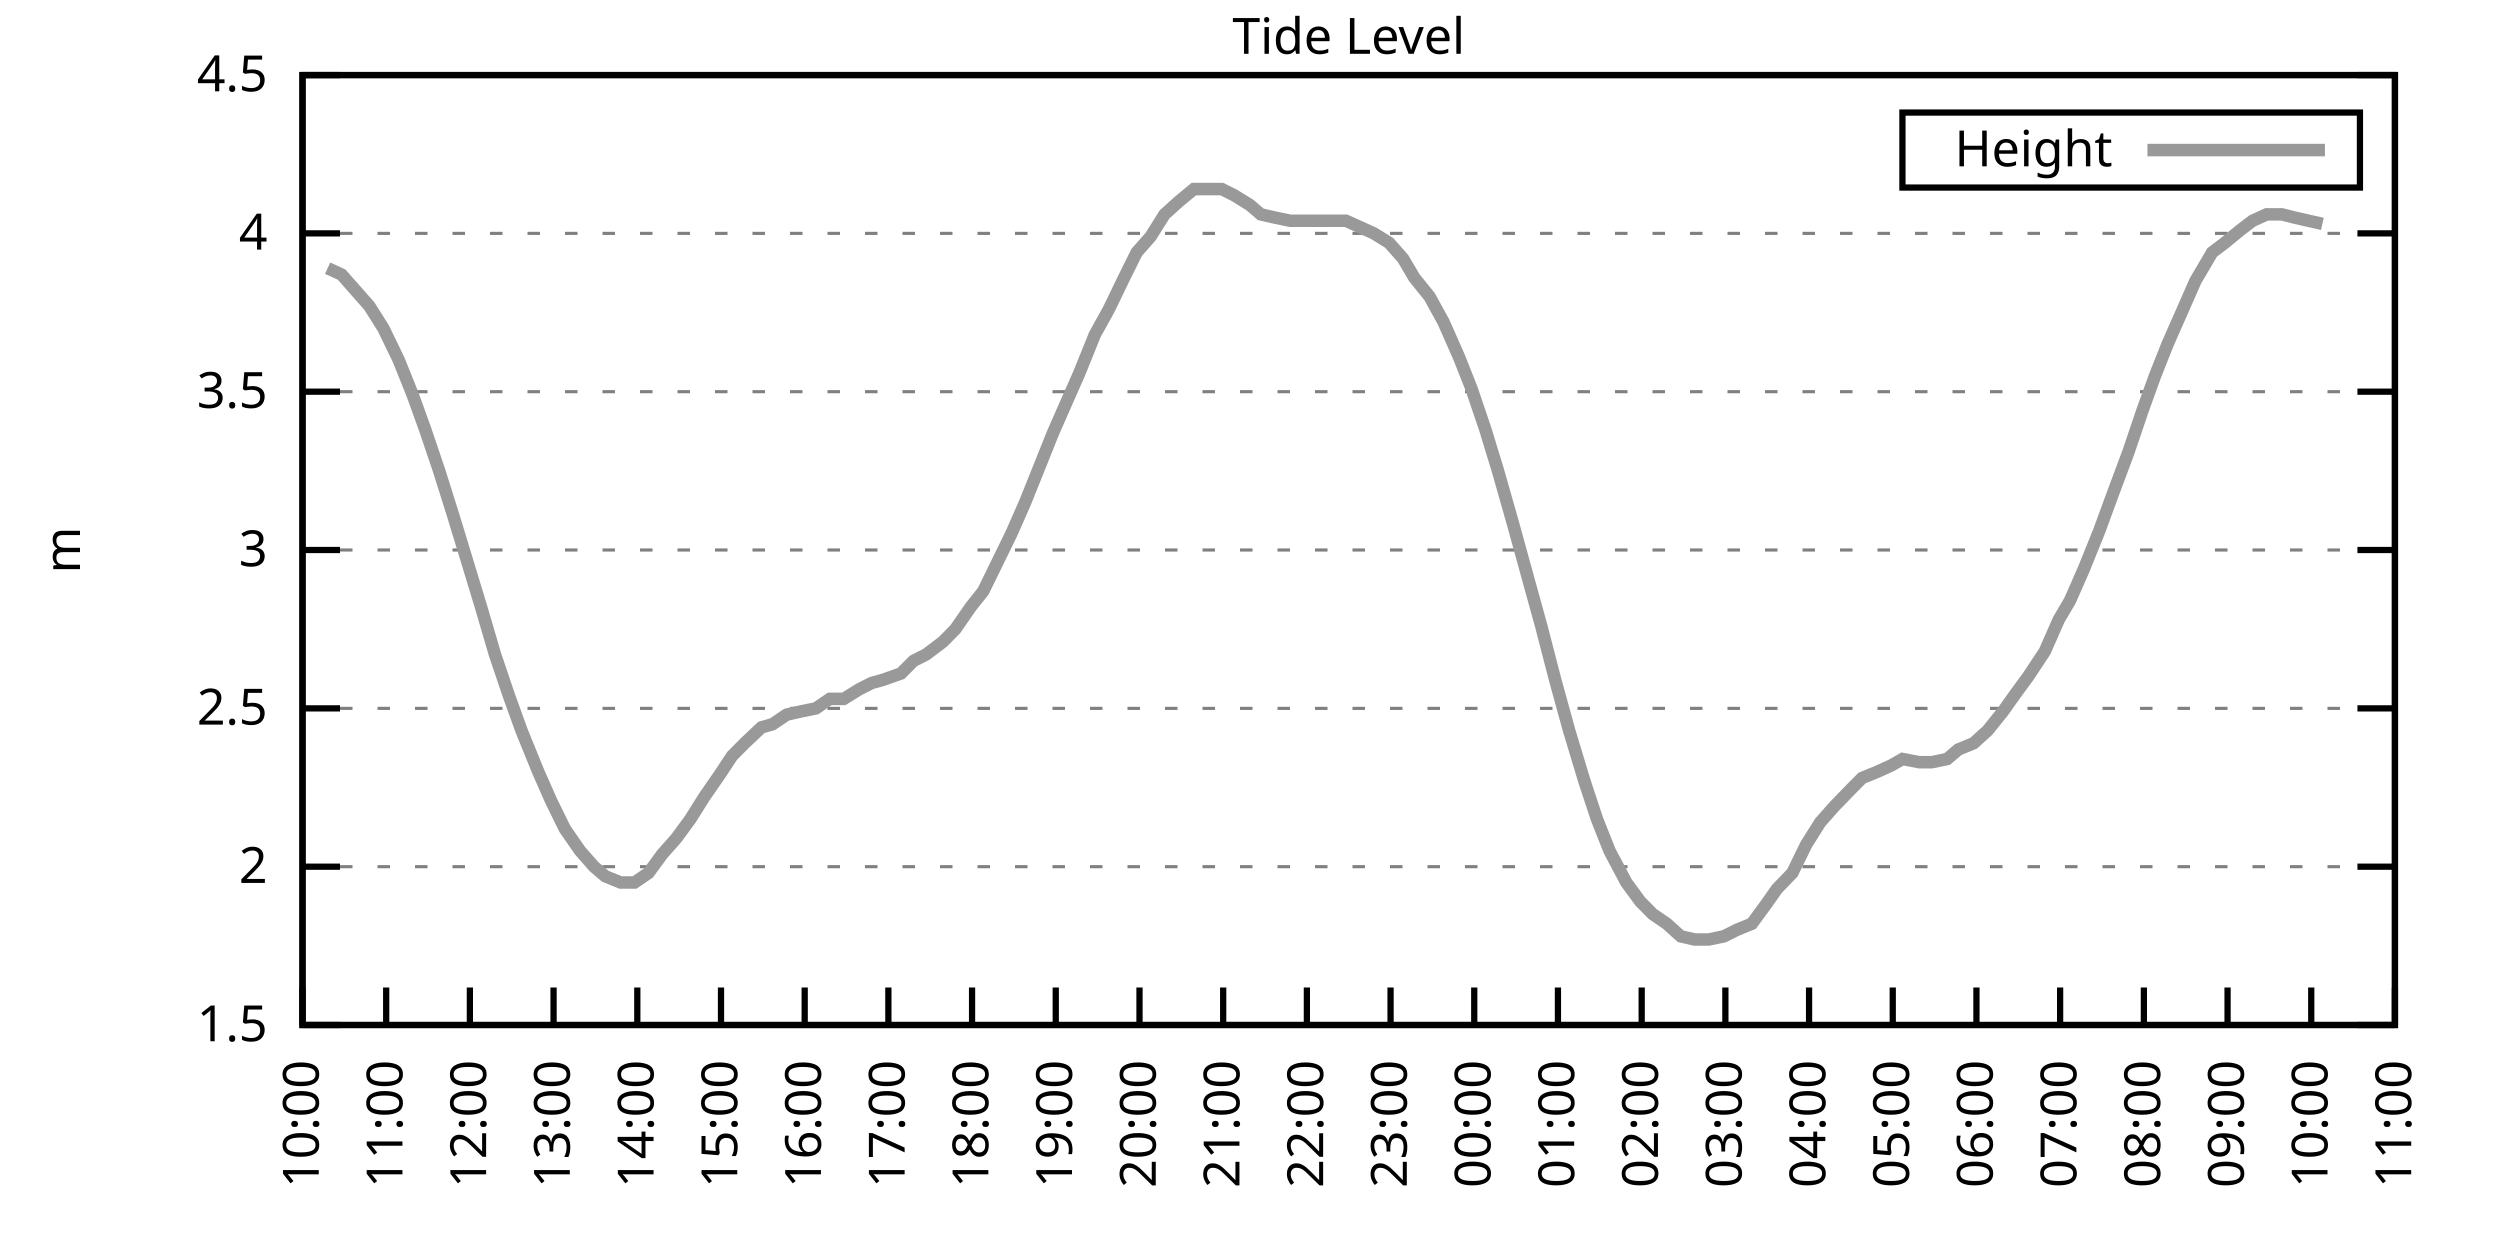
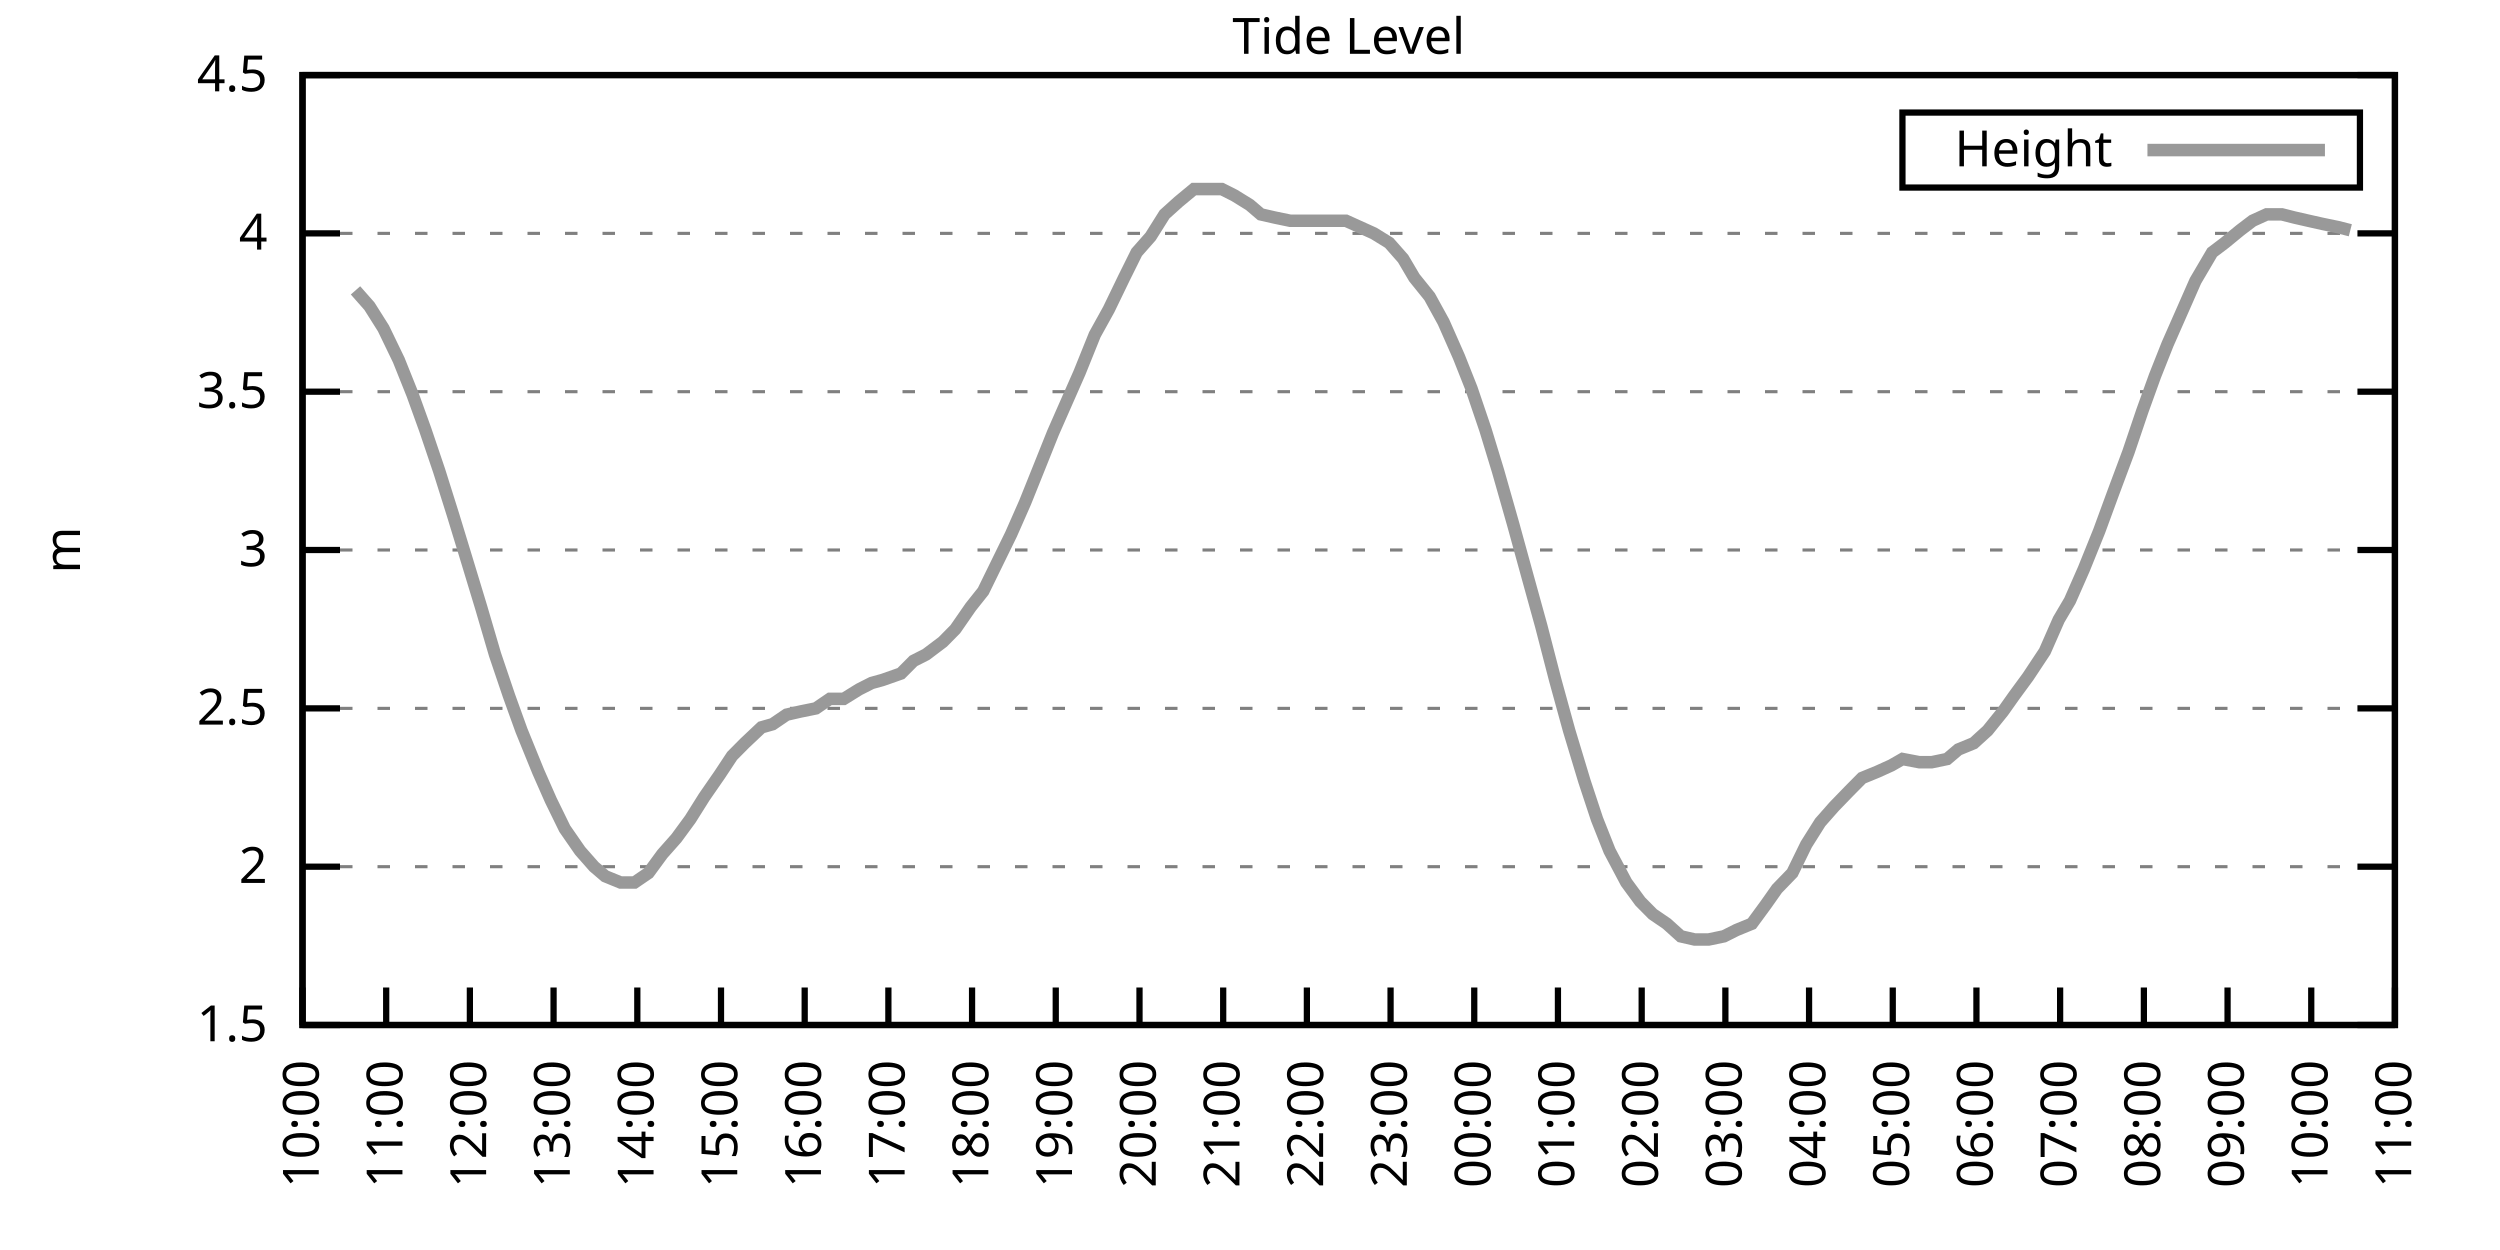
<svg xmlns="http://www.w3.org/2000/svg" xmlns:xlink="http://www.w3.org/1999/xlink" width="400" height="200" viewBox="0 0 400 200">
  <g id="gnuplot_canvas">
    <rect x="0" y="0" width="400" height="200" fill="none" />
    <defs>
      <circle id="gpDot" r="0.5" stroke-width="0.5" stroke="currentColor" />
      <path id="gpPt0" stroke-width="0.333" stroke="currentColor" d="M-1,0 h2 M0,-1 v2" />
      <path id="gpPt1" stroke-width="0.333" stroke="currentColor" d="M-1,-1 L1,1 M1,-1 L-1,1" />
      <path id="gpPt2" stroke-width="0.333" stroke="currentColor" d="M-1,0 L1,0 M0,-1 L0,1 M-1,-1 L1,1 M-1,1 L1,-1" />
      <rect id="gpPt3" stroke-width="0.333" stroke="currentColor" x="-1" y="-1" width="2" height="2" />
      <rect id="gpPt4" stroke-width="0.333" stroke="currentColor" fill="currentColor" x="-1" y="-1" width="2" height="2" />
      <circle id="gpPt5" stroke-width="0.333" stroke="currentColor" cx="0" cy="0" r="1" />
      <use xlink:href="#gpPt5" id="gpPt6" fill="currentColor" stroke="none" />
      <path id="gpPt7" stroke-width="0.333" stroke="currentColor" d="M0,-1.33 L-1.33,0.67 L1.33,0.67 z" />
      <use xlink:href="#gpPt7" id="gpPt8" fill="currentColor" stroke="none" />
      <use xlink:href="#gpPt7" id="gpPt9" stroke="currentColor" transform="rotate(180)" />
      <use xlink:href="#gpPt9" id="gpPt10" fill="currentColor" stroke="none" />
      <use xlink:href="#gpPt3" id="gpPt11" stroke="currentColor" transform="rotate(45)" />
      <use xlink:href="#gpPt11" id="gpPt12" fill="currentColor" stroke="none" />
      <path id="gpPt13" stroke-width="0.333" stroke="currentColor" d="M0,1.330 L1.265,0.411 L0.782,-1.067 L-0.782,-1.076 L-1.265,0.411 z" />
      <use xlink:href="#gpPt13" id="gpPt14" fill="currentColor" stroke="none" />
      <filter id="textbox" filterUnits="objectBoundingBox" x="0" y="0" height="1" width="1">
        <feFlood flood-color="white" flood-opacity="1" result="bgnd" />
        <feComposite in="SourceGraphic" in2="bgnd" operator="atop" />
      </filter>
      <filter id="greybox" filterUnits="objectBoundingBox" x="0" y="0" height="1" width="1">
        <feFlood flood-color="lightgrey" flood-opacity="1" result="grey" />
        <feComposite in="SourceGraphic" in2="grey" operator="atop" />
      </filter>
    </defs>
    <g fill="none" color="white" stroke="currentColor" stroke-width="1.00" stroke-linecap="butt" stroke-linejoin="miter">
</g>
    <g fill="none" color="black" stroke="currentColor" stroke-width="1.00" stroke-linecap="butt" stroke-linejoin="miter">
      <g stroke="none" shape-rendering="crispEdges">
        <polygon fill="rgb(255, 255, 255)" points="48.40,164.00 383.18,164.00 383.18,12.02 48.40,12.02 " />
      </g>
    </g>
    <g fill="none" color="black" stroke="currentColor" stroke-width="1.00" stroke-linecap="butt" stroke-linejoin="miter">
</g>
    <g fill="none" color="black" stroke="black" stroke-width="0.50" stroke-linecap="butt" stroke-linejoin="miter">
</g>
    <g fill="none" color="gray" stroke="currentColor" stroke-width="0.50" stroke-linecap="butt" stroke-linejoin="miter">
      <path stroke="gray" stroke-dasharray="2,4" class="gridline" d="M48.40,164.00 L383.19,164.00  " />
    </g>
    <g fill="none" color="gray" stroke="gray" stroke-width="1.00" stroke-linecap="butt" stroke-linejoin="miter">
</g>
    <g fill="none" color="black" stroke="currentColor" stroke-width="1.00" stroke-linecap="butt" stroke-linejoin="miter">
      <path stroke="black" d="M48.40,164.00 L54.40,164.00 M383.19,164.00 L377.19,164.00  " />
      <g transform="translate(42.80,166.60)" stroke="none" fill="black" font-family="Sans" font-size="8.00" text-anchor="end">
        <text>
          <tspan font-family="Sans"> 1.5</tspan>
        </text>
      </g>
    </g>
    <g fill="none" color="black" stroke="currentColor" stroke-width="1.00" stroke-linecap="butt" stroke-linejoin="miter">
</g>
    <g fill="none" color="black" stroke="black" stroke-width="0.50" stroke-linecap="butt" stroke-linejoin="miter">
</g>
    <g fill="none" color="gray" stroke="currentColor" stroke-width="0.50" stroke-linecap="butt" stroke-linejoin="miter">
      <path stroke="gray" stroke-dasharray="2,4" class="gridline" d="M48.40,138.67 L383.19,138.67  " />
    </g>
    <g fill="none" color="gray" stroke="gray" stroke-width="1.00" stroke-linecap="butt" stroke-linejoin="miter">
</g>
    <g fill="none" color="black" stroke="currentColor" stroke-width="1.00" stroke-linecap="butt" stroke-linejoin="miter">
      <path stroke="black" d="M48.40,138.67 L54.40,138.67 M383.19,138.67 L377.19,138.67  " />
      <g transform="translate(42.80,141.27)" stroke="none" fill="black" font-family="Sans" font-size="8.00" text-anchor="end">
        <text>
          <tspan font-family="Sans"> 2</tspan>
        </text>
      </g>
    </g>
    <g fill="none" color="black" stroke="currentColor" stroke-width="1.00" stroke-linecap="butt" stroke-linejoin="miter">
</g>
    <g fill="none" color="black" stroke="black" stroke-width="0.50" stroke-linecap="butt" stroke-linejoin="miter">
</g>
    <g fill="none" color="gray" stroke="currentColor" stroke-width="0.50" stroke-linecap="butt" stroke-linejoin="miter">
      <path stroke="gray" stroke-dasharray="2,4" class="gridline" d="M48.40,113.34 L383.19,113.34  " />
    </g>
    <g fill="none" color="gray" stroke="gray" stroke-width="1.00" stroke-linecap="butt" stroke-linejoin="miter">
</g>
    <g fill="none" color="black" stroke="currentColor" stroke-width="1.00" stroke-linecap="butt" stroke-linejoin="miter">
      <path stroke="black" d="M48.40,113.34 L54.40,113.34 M383.19,113.34 L377.19,113.34  " />
      <g transform="translate(42.80,115.94)" stroke="none" fill="black" font-family="Sans" font-size="8.00" text-anchor="end">
        <text>
          <tspan font-family="Sans"> 2.5</tspan>
        </text>
      </g>
    </g>
    <g fill="none" color="black" stroke="currentColor" stroke-width="1.00" stroke-linecap="butt" stroke-linejoin="miter">
</g>
    <g fill="none" color="black" stroke="black" stroke-width="0.50" stroke-linecap="butt" stroke-linejoin="miter">
</g>
    <g fill="none" color="gray" stroke="currentColor" stroke-width="0.50" stroke-linecap="butt" stroke-linejoin="miter">
      <path stroke="gray" stroke-dasharray="2,4" class="gridline" d="M48.40,88.00 L383.19,88.00  " />
    </g>
    <g fill="none" color="gray" stroke="gray" stroke-width="1.00" stroke-linecap="butt" stroke-linejoin="miter">
</g>
    <g fill="none" color="black" stroke="currentColor" stroke-width="1.00" stroke-linecap="butt" stroke-linejoin="miter">
      <path stroke="black" d="M48.40,88.00 L54.40,88.00 M383.19,88.00 L377.19,88.00  " />
      <g transform="translate(42.80,90.60)" stroke="none" fill="black" font-family="Sans" font-size="8.00" text-anchor="end">
        <text>
          <tspan font-family="Sans"> 3</tspan>
        </text>
      </g>
    </g>
    <g fill="none" color="black" stroke="currentColor" stroke-width="1.00" stroke-linecap="butt" stroke-linejoin="miter">
</g>
    <g fill="none" color="black" stroke="black" stroke-width="0.50" stroke-linecap="butt" stroke-linejoin="miter">
</g>
    <g fill="none" color="gray" stroke="currentColor" stroke-width="0.50" stroke-linecap="butt" stroke-linejoin="miter">
      <path stroke="gray" stroke-dasharray="2,4" class="gridline" d="M48.40,62.67 L383.19,62.67  " />
    </g>
    <g fill="none" color="gray" stroke="gray" stroke-width="1.00" stroke-linecap="butt" stroke-linejoin="miter">
</g>
    <g fill="none" color="black" stroke="currentColor" stroke-width="1.00" stroke-linecap="butt" stroke-linejoin="miter">
      <path stroke="black" d="M48.40,62.67 L54.40,62.67 M383.19,62.67 L377.19,62.67  " />
      <g transform="translate(42.80,65.27)" stroke="none" fill="black" font-family="Sans" font-size="8.00" text-anchor="end">
        <text>
          <tspan font-family="Sans"> 3.5</tspan>
        </text>
      </g>
    </g>
    <g fill="none" color="black" stroke="currentColor" stroke-width="1.00" stroke-linecap="butt" stroke-linejoin="miter">
</g>
    <g fill="none" color="black" stroke="black" stroke-width="0.50" stroke-linecap="butt" stroke-linejoin="miter">
</g>
    <g fill="none" color="gray" stroke="currentColor" stroke-width="0.50" stroke-linecap="butt" stroke-linejoin="miter">
      <path stroke="gray" stroke-dasharray="2,4" class="gridline" d="M48.40,37.34 L383.19,37.34  " />
    </g>
    <g fill="none" color="gray" stroke="gray" stroke-width="1.00" stroke-linecap="butt" stroke-linejoin="miter">
</g>
    <g fill="none" color="black" stroke="currentColor" stroke-width="1.00" stroke-linecap="butt" stroke-linejoin="miter">
      <path stroke="black" d="M48.40,37.34 L54.40,37.34 M383.19,37.34 L377.19,37.34  " />
      <g transform="translate(42.80,39.94)" stroke="none" fill="black" font-family="Sans" font-size="8.00" text-anchor="end">
        <text>
          <tspan font-family="Sans"> 4</tspan>
        </text>
      </g>
    </g>
    <g fill="none" color="black" stroke="currentColor" stroke-width="1.00" stroke-linecap="butt" stroke-linejoin="miter">
</g>
    <g fill="none" color="black" stroke="black" stroke-width="0.50" stroke-linecap="butt" stroke-linejoin="miter">
</g>
    <g fill="none" color="gray" stroke="currentColor" stroke-width="0.50" stroke-linecap="butt" stroke-linejoin="miter">
      <path stroke="gray" stroke-dasharray="2,4" class="gridline" d="M48.40,12.01 L383.19,12.01  " />
    </g>
    <g fill="none" color="gray" stroke="gray" stroke-width="1.00" stroke-linecap="butt" stroke-linejoin="miter">
</g>
    <g fill="none" color="black" stroke="currentColor" stroke-width="1.00" stroke-linecap="butt" stroke-linejoin="miter">
      <path stroke="black" d="M48.40,12.01 L54.40,12.01 M383.19,12.01 L377.19,12.01  " />
      <g transform="translate(42.80,14.61)" stroke="none" fill="black" font-family="Sans" font-size="8.00" text-anchor="end">
        <text>
          <tspan font-family="Sans"> 4.5</tspan>
        </text>
      </g>
    </g>
    <g fill="none" color="black" stroke="currentColor" stroke-width="1.00" stroke-linecap="butt" stroke-linejoin="miter">
      <path stroke="black" d="M48.40,164.00 L48.40,158.00  " />
      <g transform="translate(51.00,169.60) rotate(270.00)" stroke="none" fill="black" font-family="Sans" font-size="8.00" text-anchor="end">
        <text>
          <tspan font-family="Sans">10:00</tspan>
        </text>
      </g>
    </g>
    <g fill="none" color="black" stroke="currentColor" stroke-width="1.00" stroke-linecap="butt" stroke-linejoin="miter">
      <path stroke="black" d="M61.79,164.00 L61.79,158.00  " />
      <g transform="translate(64.39,169.60) rotate(270.00)" stroke="none" fill="black" font-family="Sans" font-size="8.00" text-anchor="end">
        <text>
          <tspan font-family="Sans">11:00</tspan>
        </text>
      </g>
    </g>
    <g fill="none" color="black" stroke="currentColor" stroke-width="1.00" stroke-linecap="butt" stroke-linejoin="miter">
      <path stroke="black" d="M75.18,164.00 L75.18,158.00  " />
      <g transform="translate(77.78,169.60) rotate(270.00)" stroke="none" fill="black" font-family="Sans" font-size="8.00" text-anchor="end">
        <text>
          <tspan font-family="Sans">12:00</tspan>
        </text>
      </g>
    </g>
    <g fill="none" color="black" stroke="currentColor" stroke-width="1.00" stroke-linecap="butt" stroke-linejoin="miter">
      <path stroke="black" d="M88.57,164.00 L88.57,158.00  " />
      <g transform="translate(91.17,169.60) rotate(270.00)" stroke="none" fill="black" font-family="Sans" font-size="8.00" text-anchor="end">
        <text>
          <tspan font-family="Sans">13:00</tspan>
        </text>
      </g>
    </g>
    <g fill="none" color="black" stroke="currentColor" stroke-width="1.00" stroke-linecap="butt" stroke-linejoin="miter">
      <path stroke="black" d="M101.97,164.00 L101.97,158.00  " />
      <g transform="translate(104.57,169.60) rotate(270.00)" stroke="none" fill="black" font-family="Sans" font-size="8.00" text-anchor="end">
        <text>
          <tspan font-family="Sans">14:00</tspan>
        </text>
      </g>
    </g>
    <g fill="none" color="black" stroke="currentColor" stroke-width="1.00" stroke-linecap="butt" stroke-linejoin="miter">
      <path stroke="black" d="M115.36,164.00 L115.36,158.00  " />
      <g transform="translate(117.96,169.60) rotate(270.00)" stroke="none" fill="black" font-family="Sans" font-size="8.00" text-anchor="end">
        <text>
          <tspan font-family="Sans">15:00</tspan>
        </text>
      </g>
    </g>
    <g fill="none" color="black" stroke="currentColor" stroke-width="1.00" stroke-linecap="butt" stroke-linejoin="miter">
      <path stroke="black" d="M128.75,164.00 L128.75,158.00  " />
      <g transform="translate(131.35,169.60) rotate(270.00)" stroke="none" fill="black" font-family="Sans" font-size="8.00" text-anchor="end">
        <text>
          <tspan font-family="Sans">16:00</tspan>
        </text>
      </g>
    </g>
    <g fill="none" color="black" stroke="currentColor" stroke-width="1.00" stroke-linecap="butt" stroke-linejoin="miter">
      <path stroke="black" d="M142.14,164.00 L142.14,158.00  " />
      <g transform="translate(144.74,169.60) rotate(270.00)" stroke="none" fill="black" font-family="Sans" font-size="8.00" text-anchor="end">
        <text>
          <tspan font-family="Sans">17:00</tspan>
        </text>
      </g>
    </g>
    <g fill="none" color="black" stroke="currentColor" stroke-width="1.00" stroke-linecap="butt" stroke-linejoin="miter">
      <path stroke="black" d="M155.53,164.00 L155.53,158.00  " />
      <g transform="translate(158.13,169.60) rotate(270.00)" stroke="none" fill="black" font-family="Sans" font-size="8.00" text-anchor="end">
        <text>
          <tspan font-family="Sans">18:00</tspan>
        </text>
      </g>
    </g>
    <g fill="none" color="black" stroke="currentColor" stroke-width="1.00" stroke-linecap="butt" stroke-linejoin="miter">
      <path stroke="black" d="M168.92,164.00 L168.92,158.00  " />
      <g transform="translate(171.52,169.60) rotate(270.00)" stroke="none" fill="black" font-family="Sans" font-size="8.00" text-anchor="end">
        <text>
          <tspan font-family="Sans">19:00</tspan>
        </text>
      </g>
    </g>
    <g fill="none" color="black" stroke="currentColor" stroke-width="1.00" stroke-linecap="butt" stroke-linejoin="miter">
      <path stroke="black" d="M182.32,164.00 L182.32,158.00  " />
      <g transform="translate(184.92,169.60) rotate(270.00)" stroke="none" fill="black" font-family="Sans" font-size="8.00" text-anchor="end">
        <text>
          <tspan font-family="Sans">20:00</tspan>
        </text>
      </g>
    </g>
    <g fill="none" color="black" stroke="currentColor" stroke-width="1.00" stroke-linecap="butt" stroke-linejoin="miter">
      <path stroke="black" d="M195.71,164.00 L195.71,158.00  " />
      <g transform="translate(198.31,169.60) rotate(270.00)" stroke="none" fill="black" font-family="Sans" font-size="8.00" text-anchor="end">
        <text>
          <tspan font-family="Sans">21:00</tspan>
        </text>
      </g>
    </g>
    <g fill="none" color="black" stroke="currentColor" stroke-width="1.00" stroke-linecap="butt" stroke-linejoin="miter">
      <path stroke="black" d="M209.10,164.00 L209.10,158.00  " />
      <g transform="translate(211.70,169.60) rotate(270.00)" stroke="none" fill="black" font-family="Sans" font-size="8.00" text-anchor="end">
        <text>
          <tspan font-family="Sans">22:00</tspan>
        </text>
      </g>
    </g>
    <g fill="none" color="black" stroke="currentColor" stroke-width="1.00" stroke-linecap="butt" stroke-linejoin="miter">
      <path stroke="black" d="M222.49,164.00 L222.49,158.00  " />
      <g transform="translate(225.09,169.60) rotate(270.00)" stroke="none" fill="black" font-family="Sans" font-size="8.00" text-anchor="end">
        <text>
          <tspan font-family="Sans">23:00</tspan>
        </text>
      </g>
    </g>
    <g fill="none" color="black" stroke="currentColor" stroke-width="1.00" stroke-linecap="butt" stroke-linejoin="miter">
      <path stroke="black" d="M235.88,164.00 L235.88,158.00  " />
      <g transform="translate(238.48,169.60) rotate(270.00)" stroke="none" fill="black" font-family="Sans" font-size="8.00" text-anchor="end">
        <text>
          <tspan font-family="Sans">00:00</tspan>
        </text>
      </g>
    </g>
    <g fill="none" color="black" stroke="currentColor" stroke-width="1.00" stroke-linecap="butt" stroke-linejoin="miter">
      <path stroke="black" d="M249.27,164.00 L249.27,158.00  " />
      <g transform="translate(251.87,169.60) rotate(270.00)" stroke="none" fill="black" font-family="Sans" font-size="8.00" text-anchor="end">
        <text>
          <tspan font-family="Sans">01:00</tspan>
        </text>
      </g>
    </g>
    <g fill="none" color="black" stroke="currentColor" stroke-width="1.00" stroke-linecap="butt" stroke-linejoin="miter">
      <path stroke="black" d="M262.67,164.00 L262.67,158.00  " />
      <g transform="translate(265.27,169.60) rotate(270.00)" stroke="none" fill="black" font-family="Sans" font-size="8.00" text-anchor="end">
        <text>
          <tspan font-family="Sans">02:00</tspan>
        </text>
      </g>
    </g>
    <g fill="none" color="black" stroke="currentColor" stroke-width="1.00" stroke-linecap="butt" stroke-linejoin="miter">
      <path stroke="black" d="M276.06,164.00 L276.06,158.00  " />
      <g transform="translate(278.66,169.60) rotate(270.00)" stroke="none" fill="black" font-family="Sans" font-size="8.00" text-anchor="end">
        <text>
          <tspan font-family="Sans">03:00</tspan>
        </text>
      </g>
    </g>
    <g fill="none" color="black" stroke="currentColor" stroke-width="1.00" stroke-linecap="butt" stroke-linejoin="miter">
      <path stroke="black" d="M289.45,164.00 L289.45,158.00  " />
      <g transform="translate(292.05,169.60) rotate(270.00)" stroke="none" fill="black" font-family="Sans" font-size="8.00" text-anchor="end">
        <text>
          <tspan font-family="Sans">04:00</tspan>
        </text>
      </g>
    </g>
    <g fill="none" color="black" stroke="currentColor" stroke-width="1.00" stroke-linecap="butt" stroke-linejoin="miter">
      <path stroke="black" d="M302.84,164.00 L302.84,158.00  " />
      <g transform="translate(305.44,169.60) rotate(270.00)" stroke="none" fill="black" font-family="Sans" font-size="8.00" text-anchor="end">
        <text>
          <tspan font-family="Sans">05:00</tspan>
        </text>
      </g>
    </g>
    <g fill="none" color="black" stroke="currentColor" stroke-width="1.00" stroke-linecap="butt" stroke-linejoin="miter">
      <path stroke="black" d="M316.23,164.00 L316.23,158.00  " />
      <g transform="translate(318.83,169.60) rotate(270.00)" stroke="none" fill="black" font-family="Sans" font-size="8.00" text-anchor="end">
        <text>
          <tspan font-family="Sans">06:00</tspan>
        </text>
      </g>
    </g>
    <g fill="none" color="black" stroke="currentColor" stroke-width="1.00" stroke-linecap="butt" stroke-linejoin="miter">
      <path stroke="black" d="M329.62,164.00 L329.62,158.00  " />
      <g transform="translate(332.22,169.60) rotate(270.00)" stroke="none" fill="black" font-family="Sans" font-size="8.00" text-anchor="end">
        <text>
          <tspan font-family="Sans">07:00</tspan>
        </text>
      </g>
    </g>
    <g fill="none" color="black" stroke="currentColor" stroke-width="1.00" stroke-linecap="butt" stroke-linejoin="miter">
      <path stroke="black" d="M343.02,164.00 L343.02,158.00  " />
      <g transform="translate(345.62,169.60) rotate(270.00)" stroke="none" fill="black" font-family="Sans" font-size="8.00" text-anchor="end">
        <text>
          <tspan font-family="Sans">08:00</tspan>
        </text>
      </g>
    </g>
    <g fill="none" color="black" stroke="currentColor" stroke-width="1.00" stroke-linecap="butt" stroke-linejoin="miter">
      <path stroke="black" d="M356.41,164.00 L356.41,158.00  " />
      <g transform="translate(359.01,169.60) rotate(270.00)" stroke="none" fill="black" font-family="Sans" font-size="8.00" text-anchor="end">
        <text>
          <tspan font-family="Sans">09:00</tspan>
        </text>
      </g>
    </g>
    <g fill="none" color="black" stroke="currentColor" stroke-width="1.00" stroke-linecap="butt" stroke-linejoin="miter">
      <path stroke="black" d="M369.80,164.00 L369.80,158.00  " />
      <g transform="translate(372.40,169.60) rotate(270.00)" stroke="none" fill="black" font-family="Sans" font-size="8.00" text-anchor="end">
        <text>
          <tspan font-family="Sans">10:00</tspan>
        </text>
      </g>
    </g>
    <g fill="none" color="black" stroke="currentColor" stroke-width="1.00" stroke-linecap="butt" stroke-linejoin="miter">
      <path stroke="black" d="M383.19,164.00 L383.19,158.00  " />
      <g transform="translate(385.79,169.60) rotate(270.00)" stroke="none" fill="black" font-family="Sans" font-size="8.00" text-anchor="end">
        <text>
          <tspan font-family="Sans">11:00</tspan>
        </text>
      </g>
    </g>
    <g fill="none" color="black" stroke="currentColor" stroke-width="1.00" stroke-linecap="butt" stroke-linejoin="miter">
</g>
    <g fill="none" color="black" stroke="currentColor" stroke-width="1.00" stroke-linecap="butt" stroke-linejoin="miter">
      <path stroke="black" d="M48.40,12.01 L48.40,164.00 L383.19,164.00 L383.19,12.01 L48.40,12.01 Z  " />
    </g>
    <g fill="none" color="black" stroke="currentColor" stroke-width="1.00" stroke-linecap="butt" stroke-linejoin="miter">
</g>
    <g fill="none" color="black" stroke="currentColor" stroke-width="1.00" stroke-linecap="butt" stroke-linejoin="miter">
      <path stroke="black" d="M304.39,30.01 L304.39,18.01 L377.59,18.01 L377.59,30.01 L304.39,30.01 Z  " />
    </g>
    <g id="Tide_level_plot_1">
      <g fill="none" color="white" stroke="black" stroke-width="2.00" stroke-linecap="butt" stroke-linejoin="miter">
</g>
      <g fill="none" color="black" stroke="currentColor" stroke-width="2.00" stroke-linecap="butt" stroke-linejoin="miter">
        <g transform="translate(337.99,26.61)" stroke="none" fill="black" font-family="Sans" font-size="8.00" text-anchor="end">
          <text>
            <tspan font-family="Sans">Height</tspan>
          </text>
        </g>
      </g>
      <g fill="none" color="black" stroke="currentColor" stroke-width="2.00" stroke-linecap="butt" stroke-linejoin="miter">
-         <path stroke="rgb(153, 153, 153)" d="M343.59,24.01 L371.99,24.01 M52.42,42.91 L54.65,43.93 L56.88,46.46 L59.11,48.99 L61.35,52.54 L63.80,57.61   L66.03,63.18 L68.04,68.75 L70.27,75.34 L72.50,82.43 L74.51,89.02 L76.97,97.12 L79.20,104.72 L81.43,111.31   L83.44,116.88 L86.12,123.47 L88.13,128.03 L90.36,132.59 L92.82,136.14 L95.05,138.67 L96.83,140.19 L99.29,141.20   L101.52,141.20 L103.75,139.68 L105.98,136.64 L108.22,134.11 L110.45,131.07 L112.68,127.52 L115.13,123.98 L117.14,120.94   L119.15,118.91 L121.83,116.38 L123.62,115.87 L125.85,114.35 L128.08,113.84 L130.54,113.34 L132.77,111.82 L135.00,111.82   L137.45,110.30 L139.46,109.28 L141.25,108.78 L144.15,107.76 L146.16,105.74 L148.17,104.72 L150.85,102.70 L152.85,100.67   L155.31,97.12 L157.32,94.59 L159.55,90.03 L161.78,85.47 L164.01,80.41 L166.25,74.83 L168.48,69.26 L170.71,64.19   L172.72,59.63 L175.17,53.55 L177.41,49.50 L179.86,44.43 L181.87,40.38 L184.10,37.85 L186.33,34.30 L188.57,32.28   L191.02,30.25 L193.25,30.25 L195.48,30.25 L197.49,31.26 L199.95,32.78 L201.73,34.30 L203.97,34.81 L206.42,35.32   L208.65,35.32 L211.11,35.32 L213.34,35.32 L215.35,35.32 L217.58,36.33 L219.81,37.34 L222.27,38.86 L224.50,41.39   L226.29,44.43 L228.74,47.47 L230.97,51.53 L233.43,57.10 L235.44,62.17 L237.67,68.75 L239.68,75.34 L242.13,83.95   L244.36,92.06 L246.60,100.16 L248.83,108.78 L251.06,116.88 L253.51,124.99 L255.52,131.07 L257.53,136.14 L260.21,141.20   L262.44,144.24 L264.45,146.27 L266.68,147.79 L268.92,149.81 L271.15,150.32 L273.38,150.32 L275.83,149.81 L277.84,148.80   L280.30,147.79 L282.53,144.75 L284.32,142.21 L286.77,139.68 L289.00,135.12 L291.23,131.58 L293.47,129.04 L295.92,126.51   L297.93,124.48 L300.39,123.47 L302.62,122.46 L304.40,121.44 L307.08,121.95 L309.09,121.95 L311.54,121.44 L313.33,119.92   L315.79,118.91 L318.02,116.88 L320.47,113.84 L322.26,111.31 L324.49,108.27 L327.17,104.22 L329.40,99.15 L331.19,96.11   L333.42,91.04 L335.87,84.97 L338.10,78.89 L340.56,72.30 L342.79,65.71 L344.80,60.14 L346.81,55.07 L349.49,48.99   L351.27,44.94 L353.95,40.38 L355.96,38.86 L358.42,36.84 L360.42,35.32 L362.66,34.30 L365.11,34.30 L367.12,34.81   L369.35,35.32 L371.58,35.82  " />
+         <path stroke="rgb(153, 153, 153)" d="M343.59,24.01 L371.99,24.01 M56.88,46.46 L59.11,48.99 L61.35,52.54 L63.80,57.61 L66.03,63.18 L68.04,68.75   L70.27,75.34 L72.50,82.43 L74.51,89.02 L76.97,97.12 L79.20,104.72 L81.43,111.31 L83.44,116.88 L86.12,123.47   L88.13,128.03 L90.36,132.59 L92.82,136.14 L95.05,138.67 L96.83,140.19 L99.29,141.20 L101.52,141.20 L103.75,139.68   L105.98,136.64 L108.22,134.11 L110.45,131.07 L112.68,127.52 L115.13,123.98 L117.14,120.94 L119.15,118.91 L121.83,116.38   L123.62,115.87 L125.85,114.35 L128.08,113.84 L130.54,113.34 L132.77,111.82 L135.00,111.82 L137.45,110.30 L139.46,109.28   L141.25,108.78 L144.15,107.76 L146.16,105.74 L148.17,104.72 L150.85,102.70 L152.85,100.67 L155.31,97.12 L157.32,94.59   L159.55,90.03 L161.78,85.47 L164.01,80.41 L166.25,74.83 L168.48,69.26 L170.71,64.19 L172.72,59.63 L175.17,53.55   L177.41,49.50 L179.86,44.43 L181.87,40.38 L184.10,37.85 L186.33,34.30 L188.57,32.28 L191.02,30.25 L193.25,30.25   L195.48,30.25 L197.49,31.26 L199.95,32.78 L201.73,34.30 L203.97,34.81 L206.42,35.32 L208.65,35.32 L211.11,35.32   L213.34,35.32 L215.35,35.32 L217.58,36.33 L219.81,37.34 L222.27,38.86 L224.50,41.39 L226.29,44.43 L228.74,47.47   L230.97,51.53 L233.43,57.10 L235.44,62.17 L237.67,68.75 L239.68,75.34 L242.13,83.95 L244.36,92.06 L246.60,100.16   L248.83,108.78 L251.06,116.88 L253.51,124.99 L255.52,131.07 L257.53,136.14 L260.21,141.20 L262.44,144.24 L264.45,146.27   L266.68,147.79 L268.92,149.81 L271.15,150.32 L273.38,150.32 L275.83,149.81 L277.84,148.80 L280.30,147.79 L282.53,144.75   L284.32,142.21 L286.77,139.68 L289.00,135.12 L291.23,131.58 L293.47,129.04 L295.92,126.51 L297.93,124.48 L300.39,123.47   L302.62,122.46 L304.40,121.44 L307.08,121.95 L309.09,121.95 L311.54,121.44 L313.33,119.92 L315.79,118.91 L318.02,116.88   L320.47,113.84 L322.26,111.31 L324.49,108.27 L327.17,104.22 L329.40,99.15 L331.19,96.11 L333.42,91.04 L335.87,84.97   L338.10,78.89 L340.56,72.30 L342.79,65.71 L344.80,60.14 L346.81,55.07 L349.49,48.99 L351.27,44.94 L353.95,40.38   L355.96,38.86 L358.42,36.84 L360.42,35.32 L362.66,34.30 L365.11,34.30 L367.12,34.81 L369.35,35.32 L371.58,35.82   L374.04,36.33 L376.05,36.84  " />
      </g>
    </g>
    <g fill="none" color="black" stroke="currentColor" stroke-width="2.00" stroke-linecap="butt" stroke-linejoin="miter">
</g>
    <g fill="none" color="black" stroke="black" stroke-width="1.00" stroke-linecap="butt" stroke-linejoin="miter">
</g>
    <g fill="none" color="black" stroke="currentColor" stroke-width="1.00" stroke-linecap="butt" stroke-linejoin="miter">
      <path stroke="black" d="M48.40,12.01 L48.40,164.00 L383.19,164.00 L383.19,12.01 L48.40,12.01 Z  " />
      <g transform="translate(12.80,88.01) rotate(270.00)" stroke="none" fill="black" font-family="Sans" font-size="8.00" text-anchor="middle">
        <text>
          <tspan font-family="Sans">m</tspan>
        </text>
      </g>
    </g>
    <g fill="none" color="black" stroke="currentColor" stroke-width="1.00" stroke-linecap="butt" stroke-linejoin="miter">
</g>
    <g fill="none" color="black" stroke="currentColor" stroke-width="1.00" stroke-linecap="butt" stroke-linejoin="miter">
      <g transform="translate(215.79,8.61)" stroke="none" fill="black" font-family="Sans" font-size="8.00" text-anchor="middle">
        <text>
          <tspan font-family="Sans">Tide Level</tspan>
        </text>
      </g>
    </g>
    <g fill="none" color="black" stroke="currentColor" stroke-width="1.00" stroke-linecap="butt" stroke-linejoin="miter">
</g>
  </g>
</svg>
